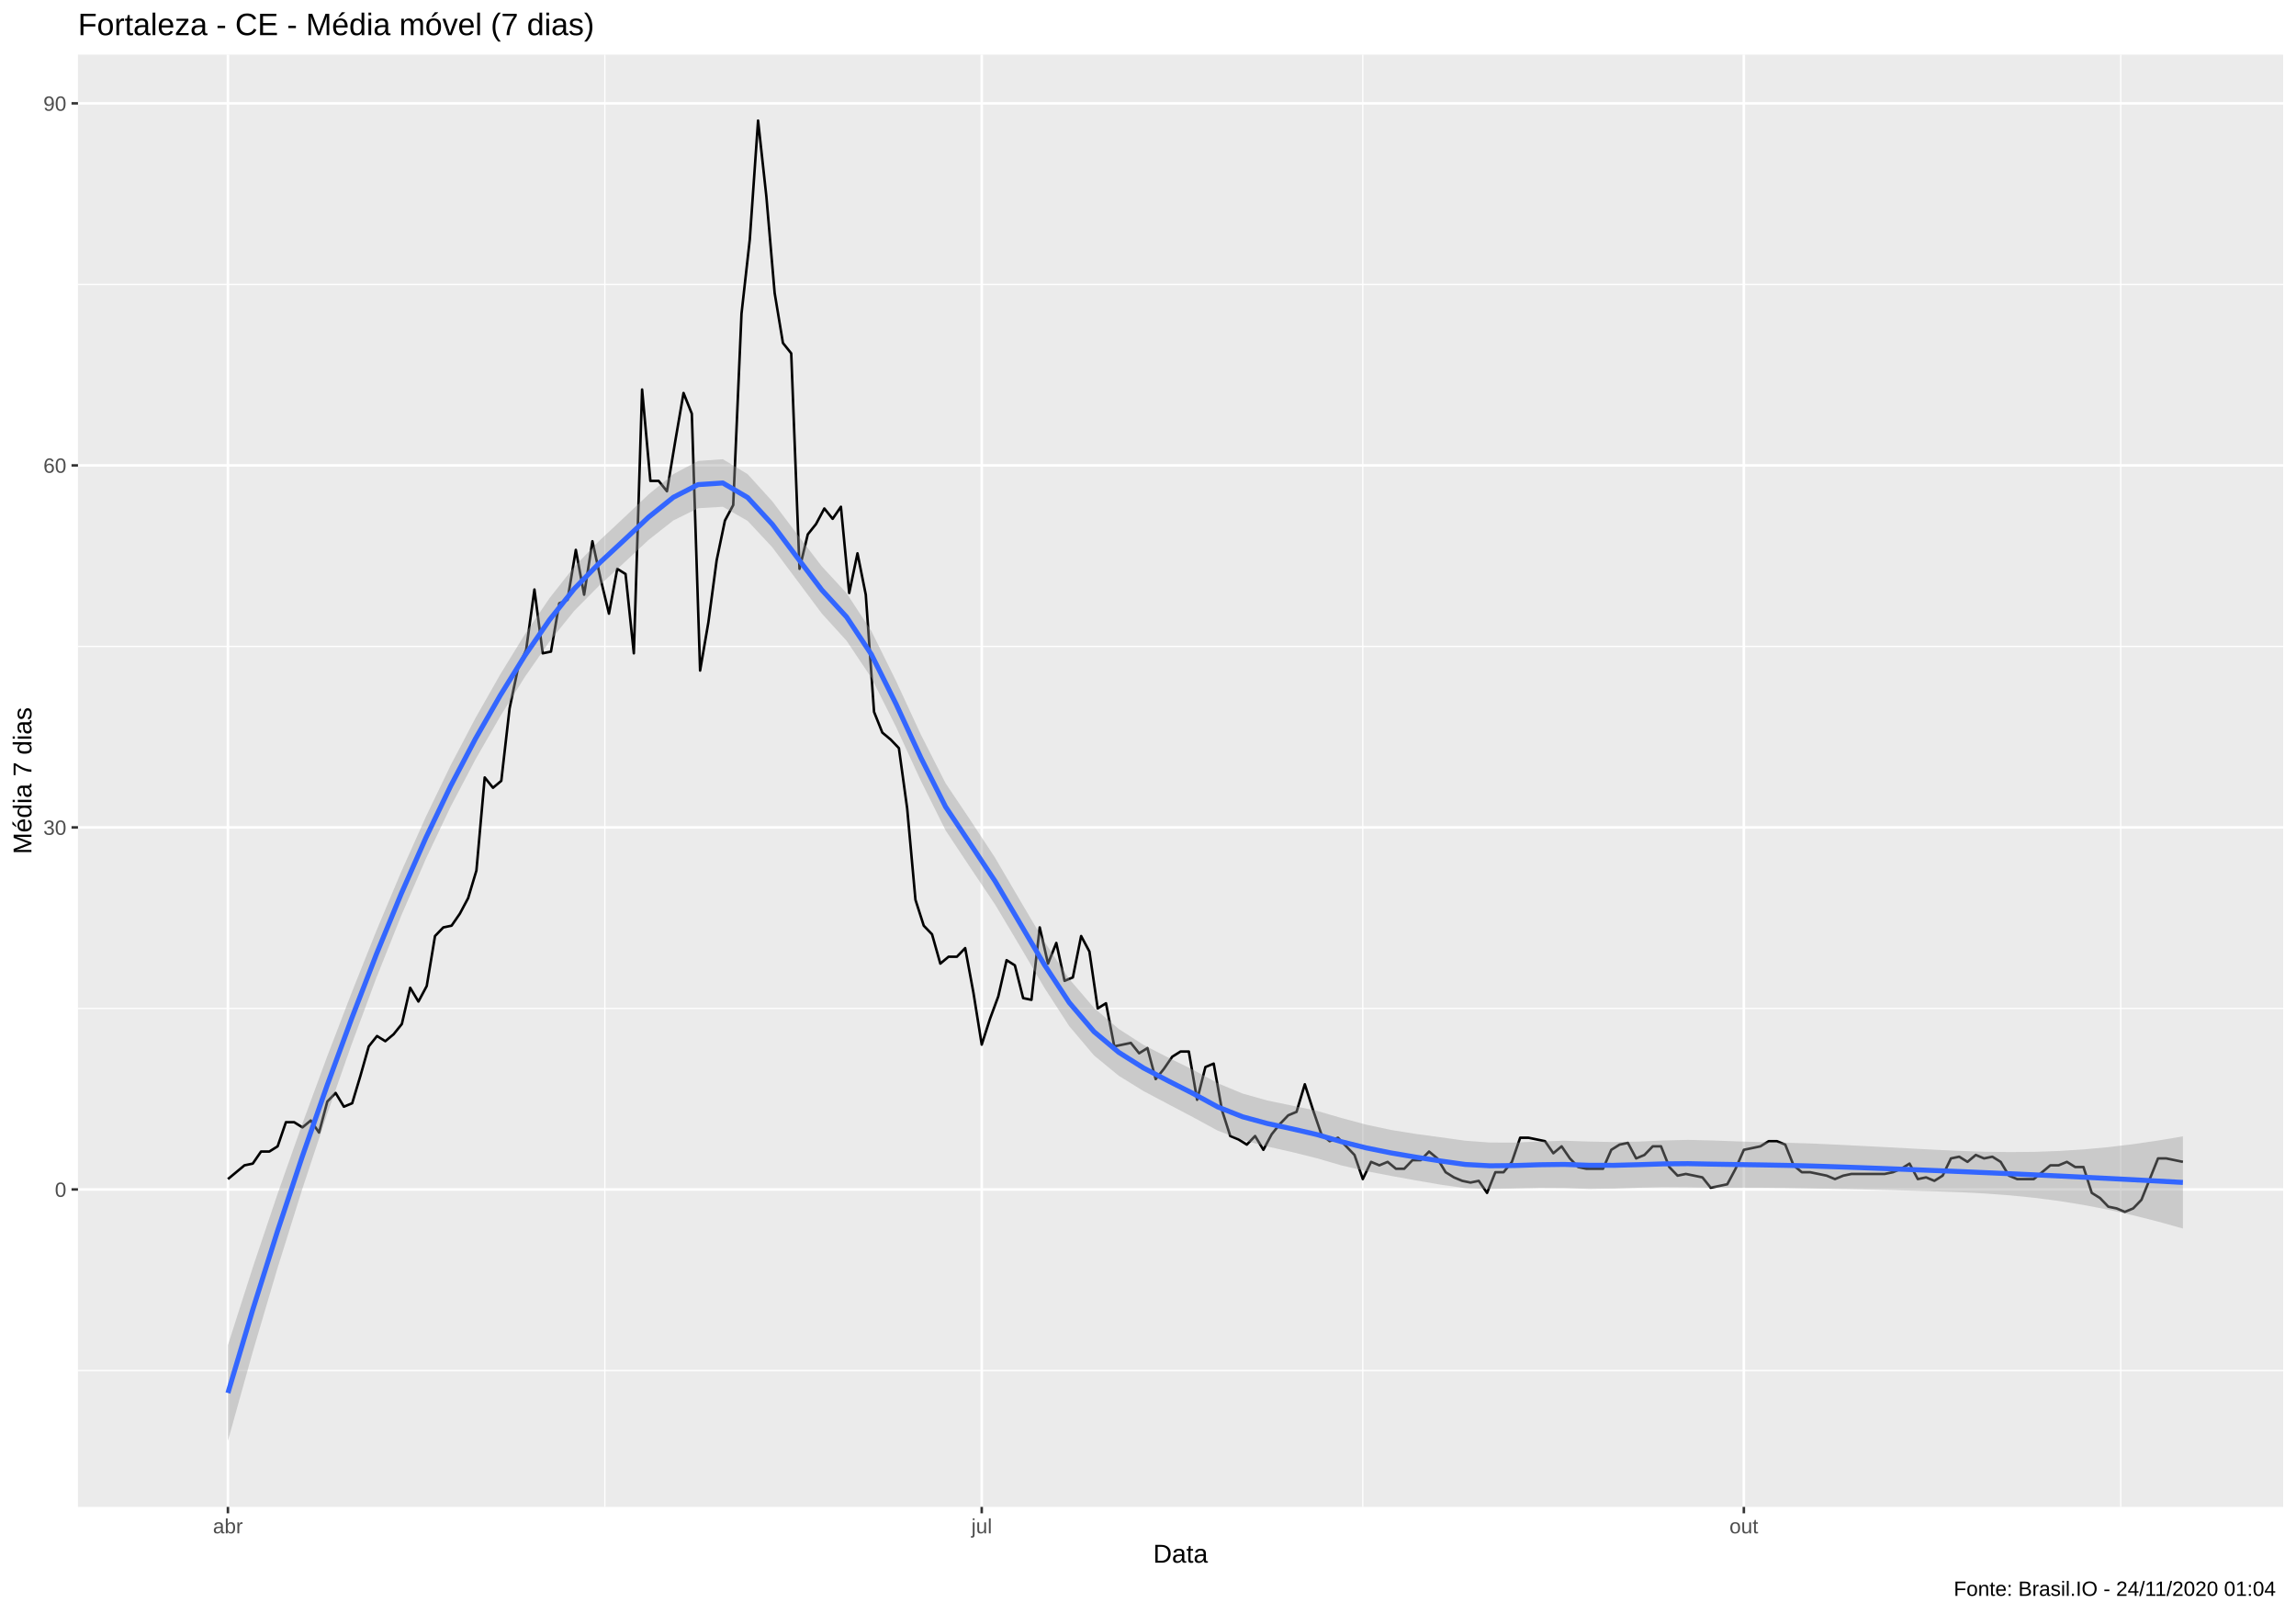
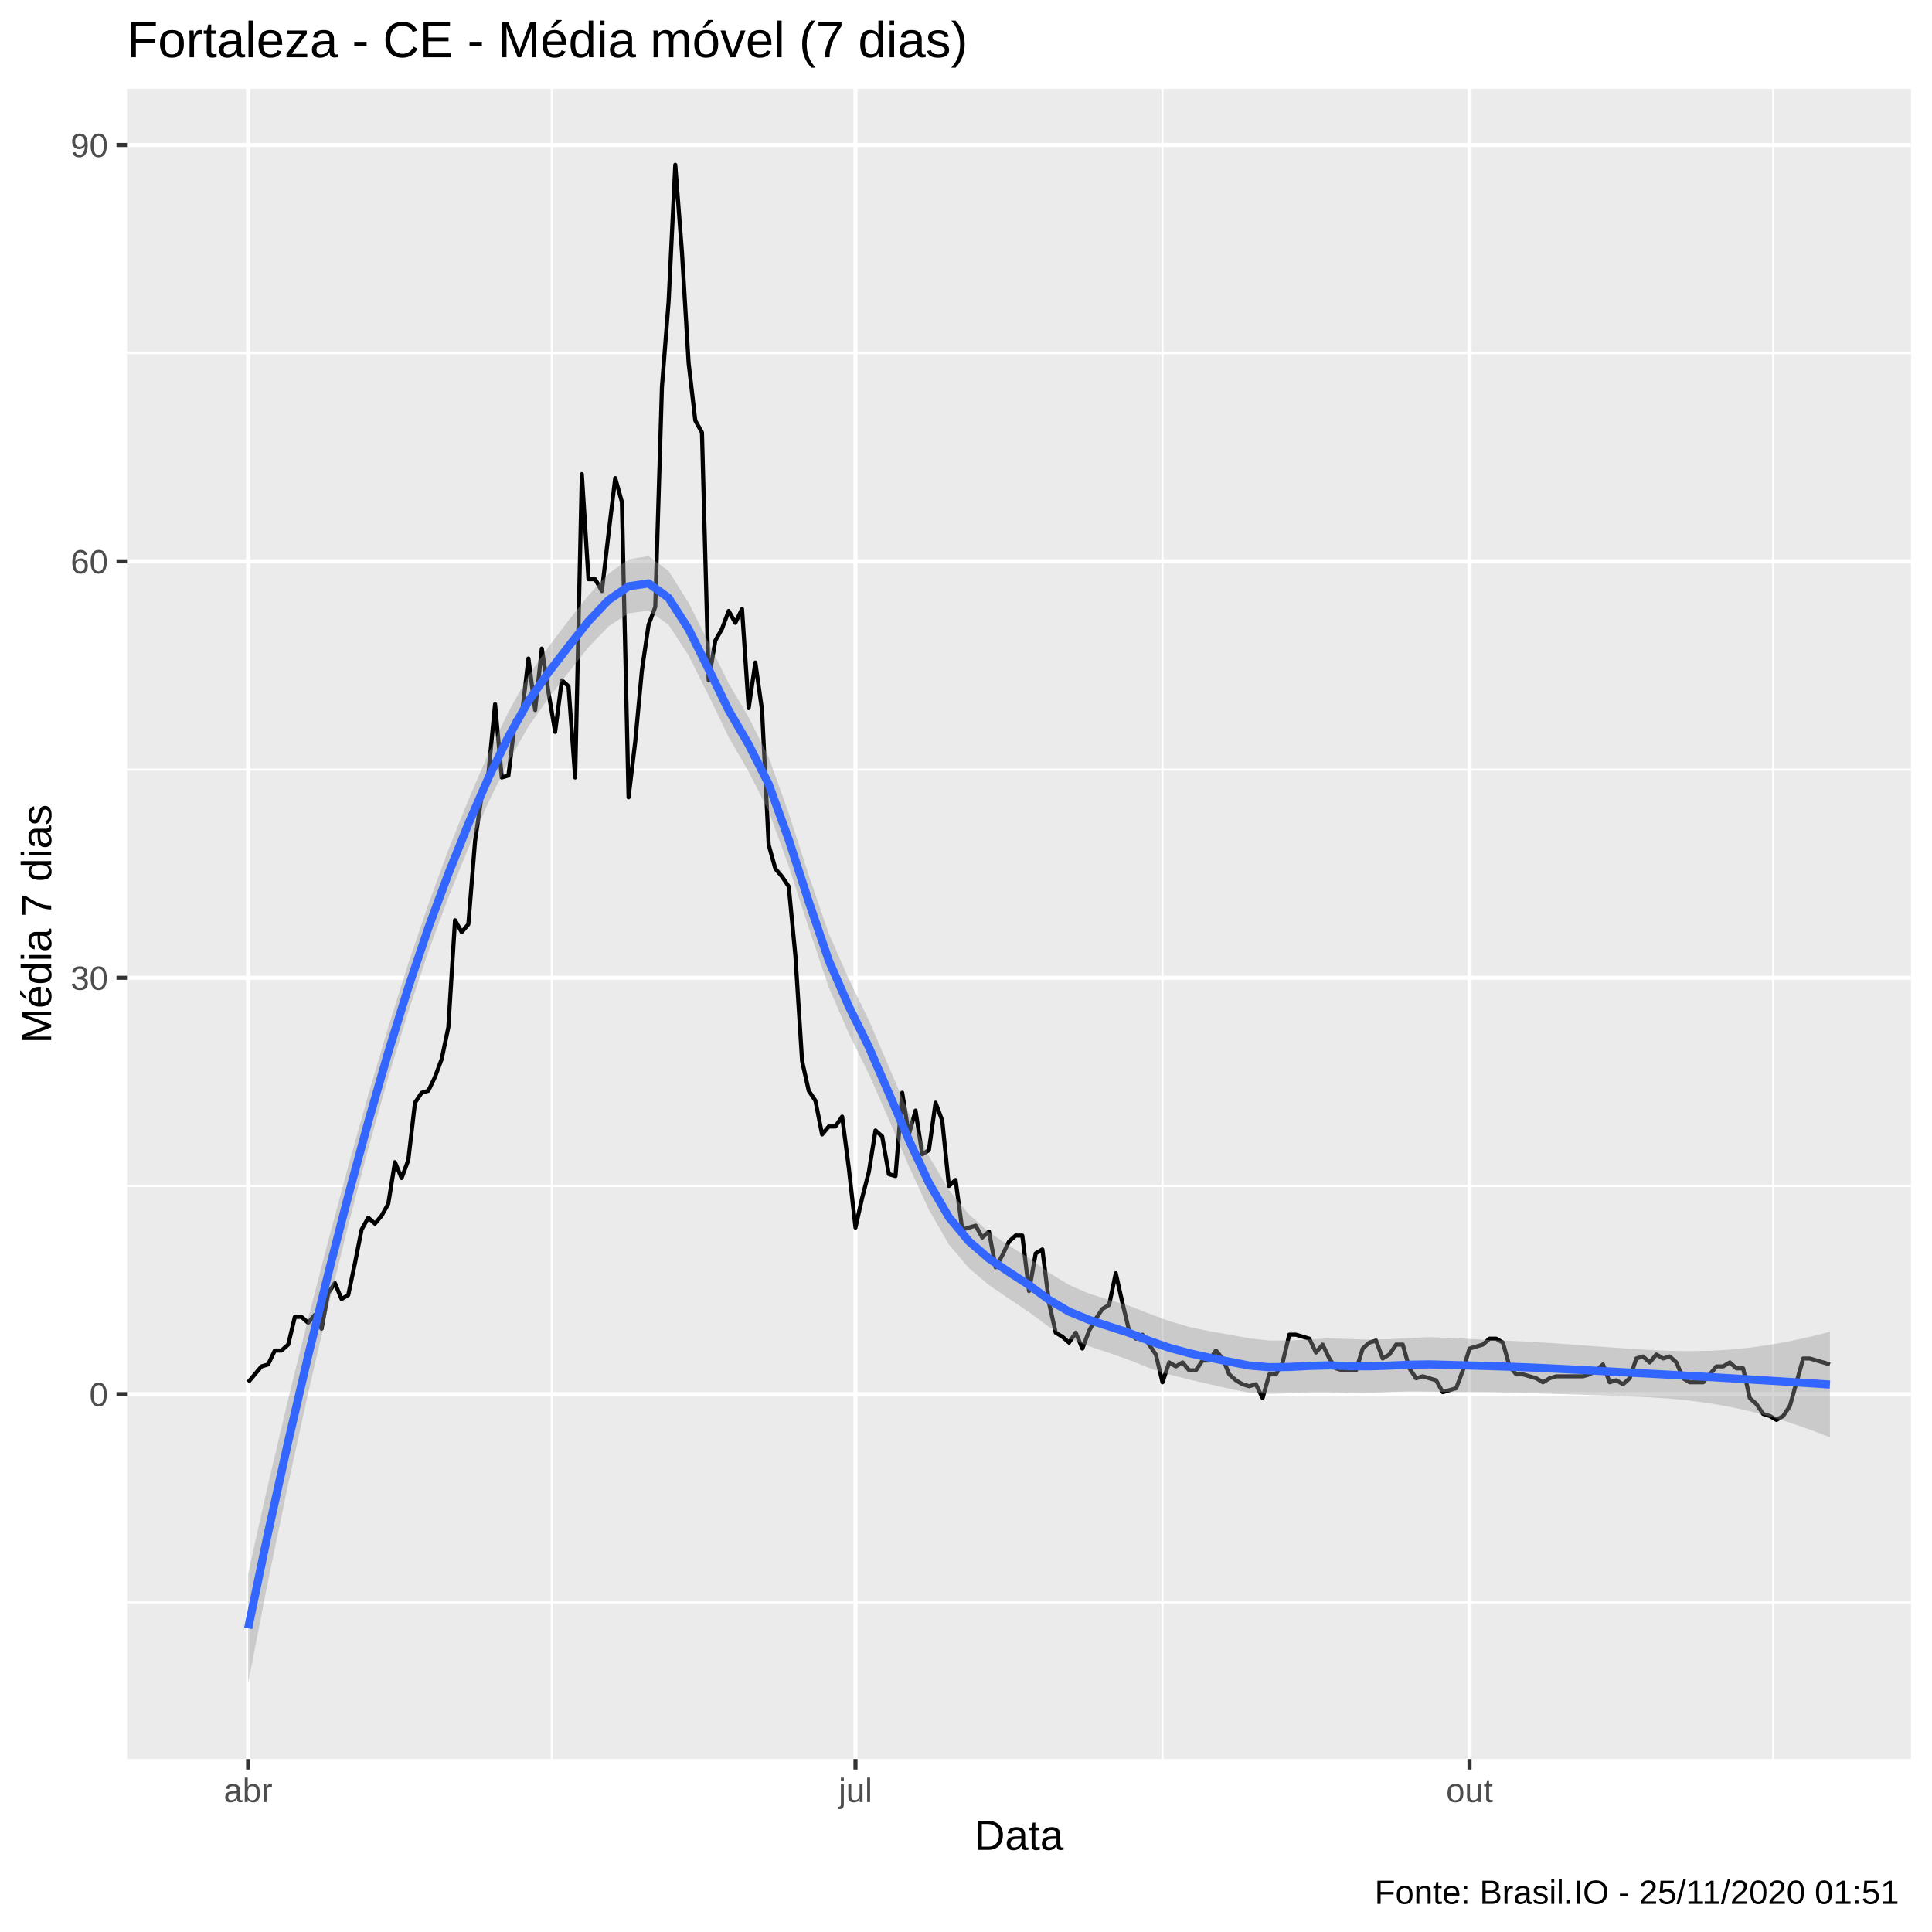
- <svg xmlns="http://www.w3.org/2000/svg" viewBox="0 0 975.37 685.12">
+ <svg xmlns="http://www.w3.org/2000/svg" viewBox="0 0 504.00 504.00">
  <defs>
    <style type="text/css">
    line, polyline, polygon, path, rect, circle {
      fill: none;
      stroke: #000000;
      stroke-linecap: round;
      stroke-linejoin: round;
      stroke-miterlimit: 10.00;
    }
  </style>
  </defs>
  <rect width="100%" height="100%" style="stroke: none; fill: #FFFFFF;" />
-   <rect x="0.00" y="0.00" width="975.37" height="685.12" style="stroke-width: 1.07; stroke: #FFFFFF; fill: #FFFFFF;" />
+   <rect x="0.00" y="0.00" width="504.00" height="504.00" style="stroke-width: 1.07; stroke: #FFFFFF; fill: #FFFFFF;" />
  <defs>
-     <clipPath id="cpMzMuMTN8OTY5LjkwfDY0MC4wMHwyMy4xOQ==">
-       <rect x="33.13" y="23.19" width="936.77" height="616.82" />
+     <clipPath id="cpMzMuMTN8NDk4LjUyfDQ1OC44OHwyMy4xOQ==">
+       <rect x="33.13" y="23.19" width="465.39" height="435.69" />
    </clipPath>
  </defs>
-   <rect x="33.13" y="23.19" width="936.77" height="616.82" style="stroke-width: 1.07; stroke: none; fill: #EBEBEB;" clip-path="url(#cpMzMuMTN8OTY5LjkwfDY0MC4wMHwyMy4xOQ==)" />
-   <polyline points="33.13,582.06 969.90,582.06 " style="stroke-width: 0.53; stroke: #FFFFFF; stroke-linecap: butt;" clip-path="url(#cpMzMuMTN8OTY5LjkwfDY0MC4wMHwyMy4xOQ==)" />
-   <polyline points="33.13,428.30 969.90,428.30 " style="stroke-width: 0.53; stroke: #FFFFFF; stroke-linecap: butt;" clip-path="url(#cpMzMuMTN8OTY5LjkwfDY0MC4wMHwyMy4xOQ==)" />
-   <polyline points="33.13,274.54 969.90,274.54 " style="stroke-width: 0.53; stroke: #FFFFFF; stroke-linecap: butt;" clip-path="url(#cpMzMuMTN8OTY5LjkwfDY0MC4wMHwyMy4xOQ==)" />
-   <polyline points="33.13,120.78 969.90,120.78 " style="stroke-width: 0.53; stroke: #FFFFFF; stroke-linecap: butt;" clip-path="url(#cpMzMuMTN8OTY5LjkwfDY0MC4wMHwyMy4xOQ==)" />
-   <polyline points="256.94,640.00 256.94,23.19 " style="stroke-width: 0.53; stroke: #FFFFFF; stroke-linecap: butt;" clip-path="url(#cpMzMuMTN8OTY5LjkwfDY0MC4wMHwyMy4xOQ==)" />
-   <polyline points="578.93,640.00 578.93,23.19 " style="stroke-width: 0.53; stroke: #FFFFFF; stroke-linecap: butt;" clip-path="url(#cpMzMuMTN8OTY5LjkwfDY0MC4wMHwyMy4xOQ==)" />
-   <polyline points="900.92,640.00 900.92,23.19 " style="stroke-width: 0.53; stroke: #FFFFFF; stroke-linecap: butt;" clip-path="url(#cpMzMuMTN8OTY5LjkwfDY0MC4wMHwyMy4xOQ==)" />
-   <polyline points="33.13,505.18 969.90,505.18 " style="stroke-width: 1.07; stroke: #FFFFFF; stroke-linecap: butt;" clip-path="url(#cpMzMuMTN8OTY5LjkwfDY0MC4wMHwyMy4xOQ==)" />
-   <polyline points="33.13,351.42 969.90,351.42 " style="stroke-width: 1.07; stroke: #FFFFFF; stroke-linecap: butt;" clip-path="url(#cpMzMuMTN8OTY5LjkwfDY0MC4wMHwyMy4xOQ==)" />
-   <polyline points="33.13,197.66 969.90,197.66 " style="stroke-width: 1.07; stroke: #FFFFFF; stroke-linecap: butt;" clip-path="url(#cpMzMuMTN8OTY5LjkwfDY0MC4wMHwyMy4xOQ==)" />
-   <polyline points="33.13,43.90 969.90,43.90 " style="stroke-width: 1.07; stroke: #FFFFFF; stroke-linecap: butt;" clip-path="url(#cpMzMuMTN8OTY5LjkwfDY0MC4wMHwyMy4xOQ==)" />
-   <polyline points="96.82,640.00 96.82,23.19 " style="stroke-width: 1.07; stroke: #FFFFFF; stroke-linecap: butt;" clip-path="url(#cpMzMuMTN8OTY5LjkwfDY0MC4wMHwyMy4xOQ==)" />
-   <polyline points="417.05,640.00 417.05,23.19 " style="stroke-width: 1.07; stroke: #FFFFFF; stroke-linecap: butt;" clip-path="url(#cpMzMuMTN8OTY5LjkwfDY0MC4wMHwyMy4xOQ==)" />
-   <polyline points="740.81,640.00 740.81,23.19 " style="stroke-width: 1.07; stroke: #FFFFFF; stroke-linecap: butt;" clip-path="url(#cpMzMuMTN8OTY5LjkwfDY0MC4wMHwyMy4xOQ==)" />
-   <polyline points="96.82,500.78 103.86,494.93 107.38,494.20 110.90,489.07 114.42,489.07 117.94,486.87 121.46,476.62 124.97,476.62 128.49,478.82 132.01,475.89 135.53,481.02 139.05,467.84 142.57,464.18 146.09,470.03 149.61,468.57 153.13,456.85 156.65,444.41 160.17,440.01 163.68,442.21 167.20,439.28 170.72,434.89 174.24,419.51 177.76,425.37 181.28,418.78 184.80,397.55 188.32,393.89 191.84,393.15 195.36,388.03 198.87,381.44 202.39,369.72 205.91,330.19 209.43,334.58 212.95,331.65 216.47,300.90 219.99,284.06 223.51,276.00 227.03,250.38 230.55,277.47 234.06,276.74 237.58,256.23 241.10,254.77 244.62,233.54 248.14,252.57 251.66,229.88 255.18,245.98 258.70,260.63 262.22,241.59 265.74,243.79 269.26,277.47 272.77,165.44 276.29,204.25 279.81,204.25 283.33,208.64 286.85,187.41 290.37,166.91 293.89,175.69 297.41,284.79 300.93,264.29 304.45,237.93 307.96,221.09 311.48,214.50 315.00,133.23 318.52,101.74 322.04,51.22 325.56,83.44 329.08,124.44 332.60,145.67 336.12,150.07 339.64,241.59 343.16,226.95 346.67,222.55 350.19,215.96 353.71,220.36 357.23,215.23 360.75,251.84 364.27,235.00 367.79,252.57 371.31,302.36 374.83,311.15 378.35,314.08 381.86,317.74 385.38,343.36 388.90,382.17 392.42,393.15 395.94,396.81 399.46,409.26 402.98,406.33 406.50,406.33 410.02,402.67 413.54,421.71 417.05,443.67 420.57,432.69 424.09,423.17 427.61,407.80 431.13,409.99 434.65,423.91 438.17,424.64 441.69,393.89 445.21,409.26 448.73,400.48 452.25,416.58 455.76,415.12 459.28,397.55 462.80,404.14 466.32,428.30 469.84,426.10 473.36,444.41 476.88,443.67 480.40,442.94 483.92,447.34 487.44,445.14 490.95,458.32 494.47,453.92 497.99,448.80 501.51,446.60 505.03,446.60 508.55,467.10 512.07,453.19 515.59,451.73 519.11,471.50 522.63,482.48 526.14,483.94 529.66,486.14 533.18,482.48 536.70,488.34 540.22,481.75 543.74,477.35 547.26,473.69 550.78,472.23 554.30,460.51 557.82,471.50 561.34,481.75 564.85,484.68 568.37,483.21 571.89,486.87 575.41,490.53 578.93,500.78 582.45,493.46 585.97,494.93 589.49,493.46 593.01,496.39 596.53,496.39 600.04,492.73 603.56,492.73 607.08,489.07 610.60,492.00 614.12,497.86 617.64,500.05 621.16,501.52 624.68,502.25 628.20,501.52 631.72,506.64 635.24,497.86 638.75,497.86 642.27,493.46 645.79,483.21 649.31,483.21 652.83,483.94 656.35,484.68 659.87,489.80 663.39,486.87 666.91,492.00 670.43,495.66 673.94,496.39 677.46,496.39 680.98,496.39 684.50,488.34 688.02,486.14 691.54,485.41 695.06,492.00 698.58,490.53 702.10,486.87 705.62,486.87 709.13,495.66 712.65,499.32 716.17,498.59 719.69,499.32 723.21,500.05 726.73,504.45 730.25,503.71 733.77,502.98 737.29,496.39 740.81,488.34 744.33,487.61 747.84,486.87 751.36,484.68 754.88,484.68 758.40,486.14 761.92,494.93 765.44,497.86 768.96,497.86 772.48,498.59 776.00,499.32 779.52,500.78 783.03,499.32 786.55,498.59 790.07,498.59 793.59,498.59 797.11,498.59 800.63,498.59 804.15,497.86 807.67,496.39 811.19,494.20 814.71,500.78 818.23,500.05 821.74,501.52 825.26,499.32 828.78,492.00 832.30,491.27 835.82,493.46 839.34,490.53 842.86,492.00 846.38,491.27 849.90,493.46 853.42,499.32 856.93,500.78 860.45,500.78 863.97,500.78 867.49,497.86 871.01,494.93 874.53,494.93 878.05,493.46 881.57,495.66 885.09,495.66 888.61,506.64 892.12,508.84 895.64,512.50 899.16,513.23 902.68,514.70 906.20,513.23 909.72,509.57 913.24,500.78 916.76,492.00 920.28,492.00 923.80,492.73 927.32,493.46 " style="stroke-width: 1.07; stroke-linecap: butt;" clip-path="url(#cpMzMuMTN8OTY5LjkwfDY0MC4wMHwyMy4xOQ==)" />
-   <polygon points="96.82,571.29 107.34,538.43 117.85,507.23 128.36,477.49 138.87,449.00 149.39,421.58 159.90,395.27 170.41,370.32 180.92,346.86 191.44,325.03 201.95,305.01 212.46,286.52 222.97,269.39 233.49,253.98 244.00,240.64 254.51,229.74 265.02,219.91 275.54,209.96 286.05,201.37 296.56,195.78 307.07,195.03 317.59,201.36 328.10,212.93 338.61,226.86 349.12,240.54 359.64,251.93 370.15,267.98 380.66,289.23 391.17,311.94 401.69,332.63 412.20,348.29 422.71,364.28 433.22,382.22 443.74,400.02 454.25,415.83 464.76,428.06 475.27,437.02 485.79,443.79 496.30,449.19 506.81,454.34 517.33,460.07 527.84,464.43 538.35,467.40 548.86,469.56 559.38,471.78 569.89,474.83 580.40,477.66 590.91,479.90 601.43,481.59 611.94,483.01 622.45,484.48 632.96,485.25 643.48,485.26 653.99,484.82 664.50,484.48 675.01,484.83 685.53,485.04 696.04,484.85 706.55,484.39 717.06,484.12 727.58,484.38 738.09,484.76 748.60,485.09 759.11,485.35 769.63,485.66 780.14,486.14 790.65,486.67 801.16,487.21 811.68,487.77 822.19,488.32 832.70,488.81 843.21,489.16 853.73,489.31 864.24,489.21 874.75,488.83 885.26,488.16 895.78,487.19 906.29,485.93 916.80,484.40 927.32,482.63 927.32,521.77 916.80,518.84 906.29,516.18 895.78,513.82 885.26,511.79 874.75,510.09 864.24,508.73 853.73,507.67 843.21,506.90 832.70,506.35 822.19,505.98 811.68,505.69 801.16,505.43 790.65,505.19 780.14,504.98 769.63,504.77 759.11,504.56 748.60,504.44 738.09,504.44 727.58,504.47 717.06,504.32 706.55,504.25 696.04,504.45 685.53,504.83 675.01,504.99 664.50,504.60 653.99,504.54 643.48,504.78 632.96,505.01 622.45,504.64 611.94,503.14 601.43,501.32 590.91,499.42 580.40,497.41 569.89,494.98 559.38,491.92 548.86,489.30 538.35,486.92 527.84,484.17 517.33,480.21 506.81,474.49 496.30,468.96 485.79,463.40 475.27,456.90 464.76,448.27 454.25,435.86 443.74,419.65 433.22,401.76 422.71,384.15 412.20,368.50 401.69,352.67 391.17,331.58 380.66,308.77 370.15,287.84 359.64,272.14 349.12,260.59 338.61,246.51 328.10,232.47 317.59,221.21 307.07,215.23 296.56,215.86 286.05,221.04 275.54,229.30 265.02,239.10 254.51,248.76 244.00,259.37 233.49,272.40 222.97,287.50 212.46,304.35 201.95,322.61 191.44,342.61 180.92,364.75 170.41,389.00 159.90,415.28 149.39,443.52 138.87,473.50 128.36,505.18 117.85,538.72 107.34,574.27 96.82,611.97 " style="stroke-width: 0.00; stroke: none; fill: #999999; fill-opacity: 0.40;" clip-path="url(#cpMzMuMTN8OTY5LjkwfDY0MC4wMHwyMy4xOQ==)" />
-   <polyline points="96.82,571.29 107.34,538.43 117.85,507.23 128.36,477.49 138.87,449.00 149.39,421.58 159.90,395.27 170.41,370.32 180.92,346.86 191.44,325.03 201.95,305.01 212.46,286.52 222.97,269.39 233.49,253.98 244.00,240.64 254.51,229.74 265.02,219.91 275.54,209.96 286.05,201.37 296.56,195.78 307.07,195.03 317.59,201.36 328.10,212.93 338.61,226.86 349.12,240.54 359.64,251.93 370.15,267.98 380.66,289.23 391.17,311.94 401.69,332.63 412.20,348.29 422.71,364.28 433.22,382.22 443.74,400.02 454.25,415.83 464.76,428.06 475.27,437.02 485.79,443.79 496.30,449.19 506.81,454.34 517.33,460.07 527.84,464.43 538.35,467.40 548.86,469.56 559.38,471.78 569.89,474.83 580.40,477.66 590.91,479.90 601.43,481.59 611.94,483.01 622.45,484.48 632.96,485.25 643.48,485.26 653.99,484.82 664.50,484.48 675.01,484.83 685.53,485.04 696.04,484.85 706.55,484.39 717.06,484.12 727.58,484.38 738.09,484.76 748.60,485.09 759.11,485.35 769.63,485.66 780.14,486.14 790.65,486.67 801.16,487.21 811.68,487.77 822.19,488.32 832.70,488.81 843.21,489.16 853.73,489.31 864.24,489.21 874.75,488.83 885.26,488.16 895.78,487.19 906.29,485.93 916.80,484.40 927.32,482.63 " style="stroke-width: 2.13; stroke: none;" clip-path="url(#cpMzMuMTN8OTY5LjkwfDY0MC4wMHwyMy4xOQ==)" />
-   <polyline points="927.32,521.77 916.80,518.84 906.29,516.18 895.78,513.82 885.26,511.79 874.75,510.09 864.24,508.73 853.73,507.67 843.21,506.90 832.70,506.35 822.19,505.98 811.68,505.69 801.16,505.43 790.65,505.19 780.14,504.98 769.63,504.77 759.11,504.56 748.60,504.44 738.09,504.44 727.58,504.47 717.06,504.32 706.55,504.25 696.04,504.45 685.53,504.83 675.01,504.99 664.50,504.60 653.99,504.54 643.48,504.78 632.96,505.01 622.45,504.64 611.94,503.14 601.43,501.32 590.91,499.42 580.40,497.41 569.89,494.98 559.38,491.92 548.86,489.30 538.35,486.92 527.84,484.17 517.33,480.21 506.81,474.49 496.30,468.96 485.79,463.40 475.27,456.90 464.76,448.27 454.25,435.86 443.74,419.65 433.22,401.76 422.71,384.15 412.20,368.50 401.69,352.67 391.17,331.58 380.66,308.77 370.15,287.84 359.64,272.14 349.12,260.59 338.61,246.51 328.10,232.47 317.59,221.21 307.07,215.23 296.56,215.86 286.05,221.04 275.54,229.30 265.02,239.10 254.51,248.76 244.00,259.37 233.49,272.40 222.97,287.50 212.46,304.35 201.95,322.61 191.44,342.61 180.92,364.75 170.41,389.00 159.90,415.28 149.39,443.52 138.87,473.50 128.36,505.18 117.85,538.72 107.34,574.27 96.82,611.97 " style="stroke-width: 2.13; stroke: none;" clip-path="url(#cpMzMuMTN8OTY5LjkwfDY0MC4wMHwyMy4xOQ==)" />
-   <polyline points="96.82,591.63 107.34,556.35 117.85,522.98 128.36,491.33 138.87,461.25 149.39,432.55 159.90,405.27 170.41,379.66 180.92,355.80 191.44,333.82 201.95,313.81 212.46,295.44 222.97,278.45 233.49,263.19 244.00,250.01 254.51,239.25 265.02,229.50 275.54,219.63 286.05,211.21 296.56,205.82 307.07,205.13 317.59,211.29 328.10,222.70 338.61,236.69 349.12,250.57 359.64,262.04 370.15,277.91 380.66,299.00 391.17,321.76 401.69,342.65 412.20,358.40 422.71,374.22 433.22,391.99 443.74,409.83 454.25,425.84 464.76,438.17 475.27,446.96 485.79,453.59 496.30,459.08 506.81,464.42 517.33,470.14 527.84,474.30 538.35,477.16 548.86,479.43 559.38,481.85 569.89,484.90 580.40,487.53 590.91,489.66 601.43,491.45 611.94,493.08 622.45,494.56 632.96,495.13 643.48,495.02 653.99,494.68 664.50,494.54 675.01,494.91 685.53,494.93 696.04,494.65 706.55,494.32 717.06,494.22 727.58,494.43 738.09,494.60 748.60,494.76 759.11,494.95 769.63,495.22 780.14,495.56 790.65,495.93 801.16,496.32 811.68,496.73 822.19,497.15 832.70,497.58 843.21,498.03 853.73,498.49 864.24,498.97 874.75,499.46 885.26,499.98 895.78,500.51 906.29,501.05 916.80,501.62 927.32,502.20 " style="stroke-width: 2.13; stroke: #3366FF; stroke-linecap: butt;" clip-path="url(#cpMzMuMTN8OTY5LjkwfDY0MC4wMHwyMy4xOQ==)" />
+   <rect x="33.13" y="23.19" width="465.39" height="435.69" style="stroke-width: 1.07; stroke: none; fill: #EBEBEB;" clip-path="url(#cpMzMuMTN8NDk4LjUyfDQ1OC44OHwyMy4xOQ==)" />
+   <polyline points="33.13,418.01 498.52,418.01 " style="stroke-width: 0.53; stroke: #FFFFFF; stroke-linecap: butt;" clip-path="url(#cpMzMuMTN8NDk4LjUyfDQ1OC44OHwyMy4xOQ==)" />
+   <polyline points="33.13,309.39 498.52,309.39 " style="stroke-width: 0.53; stroke: #FFFFFF; stroke-linecap: butt;" clip-path="url(#cpMzMuMTN8NDk4LjUyfDQ1OC44OHwyMy4xOQ==)" />
+   <polyline points="33.13,200.76 498.52,200.76 " style="stroke-width: 0.53; stroke: #FFFFFF; stroke-linecap: butt;" clip-path="url(#cpMzMuMTN8NDk4LjUyfDQ1OC44OHwyMy4xOQ==)" />
+   <polyline points="33.13,92.13 498.52,92.13 " style="stroke-width: 0.53; stroke: #FFFFFF; stroke-linecap: butt;" clip-path="url(#cpMzMuMTN8NDk4LjUyfDQ1OC44OHwyMy4xOQ==)" />
+   <polyline points="143.95,458.88 143.95,23.19 " style="stroke-width: 0.53; stroke: #FFFFFF; stroke-linecap: butt;" clip-path="url(#cpMzMuMTN8NDk4LjUyfDQ1OC44OHwyMy4xOQ==)" />
+   <polyline points="303.26,458.88 303.26,23.19 " style="stroke-width: 0.53; stroke: #FFFFFF; stroke-linecap: butt;" clip-path="url(#cpMzMuMTN8NDk4LjUyfDQ1OC44OHwyMy4xOQ==)" />
+   <polyline points="462.57,458.88 462.57,23.19 " style="stroke-width: 0.53; stroke: #FFFFFF; stroke-linecap: butt;" clip-path="url(#cpMzMuMTN8NDk4LjUyfDQ1OC44OHwyMy4xOQ==)" />
+   <polyline points="33.13,363.70 498.52,363.70 " style="stroke-width: 1.07; stroke: #FFFFFF; stroke-linecap: butt;" clip-path="url(#cpMzMuMTN8NDk4LjUyfDQ1OC44OHwyMy4xOQ==)" />
+   <polyline points="33.13,255.07 498.52,255.07 " style="stroke-width: 1.07; stroke: #FFFFFF; stroke-linecap: butt;" clip-path="url(#cpMzMuMTN8NDk4LjUyfDQ1OC44OHwyMy4xOQ==)" />
+   <polyline points="33.13,146.44 498.52,146.44 " style="stroke-width: 1.07; stroke: #FFFFFF; stroke-linecap: butt;" clip-path="url(#cpMzMuMTN8NDk4LjUyfDQ1OC44OHwyMy4xOQ==)" />
+   <polyline points="33.13,37.82 498.52,37.82 " style="stroke-width: 1.07; stroke: #FFFFFF; stroke-linecap: butt;" clip-path="url(#cpMzMuMTN8NDk4LjUyfDQ1OC44OHwyMy4xOQ==)" />
+   <polyline points="64.73,458.88 64.73,23.19 " style="stroke-width: 1.07; stroke: #FFFFFF; stroke-linecap: butt;" clip-path="url(#cpMzMuMTN8NDk4LjUyfDQ1OC44OHwyMy4xOQ==)" />
+   <polyline points="223.17,458.88 223.17,23.19 " style="stroke-width: 1.07; stroke: #FFFFFF; stroke-linecap: butt;" clip-path="url(#cpMzMuMTN8NDk4LjUyfDQ1OC44OHwyMy4xOQ==)" />
+   <polyline points="383.35,458.88 383.35,23.19 " style="stroke-width: 1.07; stroke: #FFFFFF; stroke-linecap: butt;" clip-path="url(#cpMzMuMTN8NDk4LjUyfDQ1OC44OHwyMy4xOQ==)" />
+   <polyline points="64.73,360.60 68.21,356.46 69.95,355.94 71.69,352.32 73.43,352.32 75.18,350.77 76.92,343.53 78.66,343.53 80.40,345.08 82.14,343.01 83.88,346.63 85.62,337.32 87.36,334.73 89.10,338.87 90.84,337.84 92.59,329.56 94.33,320.77 96.07,317.66 97.81,319.21 99.55,317.14 101.29,314.04 103.03,303.18 104.77,307.32 106.51,302.66 108.26,287.66 110.00,285.07 111.74,284.56 113.48,280.94 115.22,276.28 116.96,268.00 118.70,240.07 120.44,243.17 122.18,241.11 123.93,219.38 125.67,207.48 127.41,201.79 129.15,183.69 130.89,202.83 132.63,202.31 134.37,187.83 136.11,186.79 137.85,171.79 139.60,185.24 141.34,169.20 143.08,180.58 144.82,190.93 146.56,177.48 148.30,179.03 150.04,202.83 151.78,123.68 153.52,151.10 155.27,151.10 157.01,154.20 158.75,139.20 160.49,124.72 162.23,130.93 163.97,208.00 165.71,193.52 167.45,174.89 169.19,163.00 170.93,158.34 172.68,100.92 174.42,78.68 176.16,42.99 177.90,65.75 179.64,94.72 181.38,109.72 183.12,112.82 184.86,177.48 186.60,167.14 188.35,164.03 190.09,159.38 191.83,162.48 193.57,158.86 195.31,184.72 197.05,172.83 198.79,185.24 200.53,220.41 202.27,226.62 204.02,228.69 205.76,231.28 207.50,249.38 209.24,276.80 210.98,284.56 212.72,287.14 214.46,295.94 216.20,293.87 217.94,293.87 219.69,291.28 221.43,304.73 223.17,320.25 224.91,312.49 226.65,305.76 228.39,294.90 230.13,296.45 231.87,306.28 233.61,306.80 235.36,285.07 237.10,295.94 238.84,289.73 240.58,301.11 242.32,300.07 244.06,287.66 245.80,292.32 247.54,309.39 249.28,307.83 251.02,320.77 252.77,320.25 254.51,319.73 256.25,322.83 257.99,321.28 259.73,330.59 261.47,327.49 263.21,323.87 264.95,322.32 266.69,322.32 268.44,336.80 270.18,326.97 271.92,325.94 273.66,339.90 275.40,347.66 277.14,348.70 278.88,350.25 280.62,347.66 282.36,351.80 284.11,347.15 285.85,344.04 287.59,341.46 289.33,340.42 291.07,332.15 292.81,339.90 294.55,347.15 296.29,349.22 298.03,348.18 299.78,350.77 301.52,353.35 303.26,360.60 305.00,355.42 306.74,356.46 308.48,355.42 310.22,357.49 311.96,357.49 313.70,354.91 315.45,354.91 317.19,352.32 318.93,354.39 320.67,358.53 322.41,360.08 324.15,361.11 325.89,361.63 327.63,361.11 329.37,364.73 331.12,358.53 332.86,358.53 334.60,355.42 336.34,348.18 338.08,348.18 339.82,348.70 341.56,349.22 343.30,352.84 345.04,350.77 346.78,354.39 348.53,356.97 350.27,357.49 352.01,357.49 353.75,357.49 355.49,351.80 357.23,350.25 358.97,349.73 360.71,354.39 362.45,353.35 364.20,350.77 365.94,350.77 367.68,356.97 369.42,359.56 371.16,359.04 372.90,359.56 374.64,360.08 376.38,363.18 378.12,362.66 379.87,362.15 381.61,357.49 383.35,351.80 385.09,351.28 386.83,350.77 388.57,349.22 390.31,349.22 392.05,350.25 393.79,356.46 395.54,358.53 397.28,358.53 399.02,359.04 400.76,359.56 402.50,360.60 404.24,359.56 405.98,359.04 407.72,359.04 409.46,359.04 411.21,359.04 412.95,359.04 414.69,358.53 416.43,357.49 418.17,355.94 419.91,360.60 421.65,360.08 423.39,361.11 425.13,359.56 426.87,354.39 428.62,353.87 430.36,355.42 432.10,353.35 433.84,354.39 435.58,353.87 437.32,355.42 439.06,359.56 440.80,360.60 442.54,360.60 444.29,360.60 446.03,358.53 447.77,356.46 449.51,356.46 451.25,355.42 452.99,356.97 454.73,356.97 456.47,364.73 458.21,366.29 459.96,368.87 461.70,369.39 463.44,370.42 465.18,369.39 466.92,366.80 468.66,360.60 470.40,354.39 472.14,354.39 473.88,354.91 475.63,355.42 477.37,355.94 " style="stroke-width: 1.07; stroke-linecap: butt;" clip-path="url(#cpMzMuMTN8NDk4LjUyfDQ1OC44OHwyMy4xOQ==)" />
+   <polygon points="64.73,410.47 69.95,387.15 75.18,365.02 80.40,343.92 85.62,323.72 90.84,304.27 96.07,285.62 101.29,267.95 106.51,251.34 111.74,235.90 116.96,221.74 122.18,208.67 127.41,196.57 132.63,185.70 137.85,176.33 143.08,168.72 148.30,161.90 153.52,155.28 158.75,149.65 163.97,145.92 169.19,145.07 174.42,148.96 179.64,157.23 184.86,167.68 190.09,178.27 195.31,187.13 200.53,197.55 205.76,212.17 210.98,228.33 216.20,243.53 221.43,255.42 226.65,266.11 231.87,278.27 237.10,290.49 242.32,301.56 247.54,310.43 252.77,316.81 257.99,321.42 263.21,324.93 268.44,328.16 273.66,331.99 278.88,335.20 284.11,337.46 289.33,339.10 294.55,340.65 299.78,342.68 305.00,344.63 310.22,346.15 315.45,347.26 320.67,348.16 325.89,349.14 331.12,349.70 336.34,349.73 341.56,349.41 346.78,349.12 352.01,349.30 357.23,349.46 362.45,349.35 367.68,349.05 372.90,348.83 378.12,349.00 383.35,349.29 388.57,349.56 393.79,349.78 399.02,350.01 404.24,350.34 409.46,350.71 414.69,351.09 419.91,351.48 425.13,351.85 430.36,352.18 435.58,352.40 440.80,352.48 446.03,352.38 451.25,352.08 456.47,351.57 461.70,350.83 466.92,349.88 472.14,348.74 477.37,347.43 477.37,374.95 472.14,372.94 466.92,371.13 461.70,369.53 456.47,368.15 451.25,367.00 446.03,366.08 440.80,365.38 435.58,364.87 430.36,364.52 425.13,364.28 419.91,364.09 414.69,363.91 409.46,363.75 404.24,363.60 399.02,363.46 393.79,363.29 388.57,363.18 383.35,363.15 378.12,363.14 372.90,363.03 367.68,362.99 362.45,363.14 357.23,363.40 352.01,363.49 346.78,363.24 341.56,363.25 336.34,363.46 331.12,363.63 325.89,363.33 320.67,362.28 315.45,361.09 310.22,359.88 305.00,358.56 299.78,356.87 294.55,354.77 289.33,352.94 284.11,351.19 278.88,349.13 273.66,346.19 268.44,342.29 263.21,338.79 257.99,335.23 252.77,330.84 247.54,324.65 242.32,315.59 237.10,304.25 231.87,292.03 226.65,280.15 221.43,269.64 216.20,257.56 210.98,242.10 205.76,225.94 200.53,211.58 195.31,201.35 190.09,192.30 184.86,181.45 179.64,171.00 174.42,162.99 169.19,159.29 163.97,159.98 158.75,163.41 153.52,168.84 148.30,175.39 143.08,182.10 137.85,189.52 132.63,198.67 127.41,209.31 122.18,221.21 116.96,234.13 111.74,248.25 106.51,263.91 101.29,281.06 96.07,299.67 90.84,319.67 85.62,340.91 80.40,363.36 75.18,387.14 69.95,412.34 64.73,439.07 " style="stroke-width: 0.00; stroke: none; fill: #999999; fill-opacity: 0.40;" clip-path="url(#cpMzMuMTN8NDk4LjUyfDQ1OC44OHwyMy4xOQ==)" />
+   <polyline points="64.73,410.47 69.95,387.15 75.18,365.02 80.40,343.92 85.62,323.72 90.84,304.27 96.07,285.62 101.29,267.95 106.51,251.34 111.74,235.90 116.96,221.74 122.18,208.67 127.41,196.57 132.63,185.70 137.85,176.33 143.08,168.72 148.30,161.90 153.52,155.28 158.75,149.65 163.97,145.92 169.19,145.07 174.42,148.96 179.64,157.23 184.86,167.68 190.09,178.27 195.31,187.13 200.53,197.55 205.76,212.17 210.98,228.33 216.20,243.53 221.43,255.42 226.65,266.11 231.87,278.27 237.10,290.49 242.32,301.56 247.54,310.43 252.77,316.81 257.99,321.42 263.21,324.93 268.44,328.16 273.66,331.99 278.88,335.20 284.11,337.46 289.33,339.10 294.55,340.65 299.78,342.68 305.00,344.63 310.22,346.15 315.45,347.26 320.67,348.16 325.89,349.14 331.12,349.70 336.34,349.73 341.56,349.41 346.78,349.12 352.01,349.30 357.23,349.46 362.45,349.35 367.68,349.05 372.90,348.83 378.12,349.00 383.35,349.29 388.57,349.56 393.79,349.78 399.02,350.01 404.24,350.34 409.46,350.71 414.69,351.09 419.91,351.48 425.13,351.85 430.36,352.18 435.58,352.40 440.80,352.48 446.03,352.38 451.25,352.08 456.47,351.57 461.70,350.83 466.92,349.88 472.14,348.74 477.37,347.43 " style="stroke-width: 2.13; stroke: none;" clip-path="url(#cpMzMuMTN8NDk4LjUyfDQ1OC44OHwyMy4xOQ==)" />
+   <polyline points="477.37,374.95 472.14,372.94 466.92,371.13 461.70,369.53 456.47,368.15 451.25,367.00 446.03,366.08 440.80,365.38 435.58,364.87 430.36,364.52 425.13,364.28 419.91,364.09 414.69,363.91 409.46,363.75 404.24,363.60 399.02,363.46 393.79,363.29 388.57,363.18 383.35,363.15 378.12,363.14 372.90,363.03 367.68,362.99 362.45,363.14 357.23,363.40 352.01,363.49 346.78,363.24 341.56,363.25 336.34,363.46 331.12,363.63 325.89,363.33 320.67,362.28 315.45,361.09 310.22,359.88 305.00,358.56 299.78,356.87 294.55,354.77 289.33,352.94 284.11,351.19 278.88,349.13 273.66,346.19 268.44,342.29 263.21,338.79 257.99,335.23 252.77,330.84 247.54,324.65 242.32,315.59 237.10,304.25 231.87,292.03 226.65,280.15 221.43,269.64 216.20,257.56 210.98,242.10 205.76,225.94 200.53,211.58 195.31,201.35 190.09,192.30 184.86,181.45 179.64,171.00 174.42,162.99 169.19,159.29 163.97,159.98 158.75,163.41 153.52,168.84 148.30,175.39 143.08,182.10 137.85,189.52 132.63,198.67 127.41,209.31 122.18,221.21 116.96,234.13 111.74,248.25 106.51,263.91 101.29,281.06 96.07,299.67 90.84,319.67 85.62,340.91 80.40,363.36 75.18,387.14 69.95,412.34 64.73,439.07 " style="stroke-width: 2.13; stroke: none;" clip-path="url(#cpMzMuMTN8NDk4LjUyfDQ1OC44OHwyMy4xOQ==)" />
+   <polyline points="64.73,424.77 69.95,399.75 75.18,376.08 80.40,353.64 85.62,332.31 90.84,311.97 96.07,292.64 101.29,274.50 106.51,257.62 111.74,242.07 116.96,227.94 122.18,214.94 127.41,202.94 132.63,192.19 137.85,182.92 143.08,175.41 148.30,168.64 153.52,162.06 158.75,156.53 163.97,152.95 169.19,152.18 174.42,155.97 179.64,164.11 184.86,174.56 190.09,185.29 195.31,194.24 200.53,204.56 205.76,219.05 210.98,235.22 216.20,250.55 221.43,262.53 226.65,273.13 231.87,285.15 237.10,297.37 242.32,308.57 247.54,317.54 252.77,323.82 257.99,328.33 263.21,331.86 268.44,335.23 273.66,339.09 278.88,342.17 284.11,344.32 289.33,346.02 294.55,347.71 299.78,349.78 305.00,351.59 310.22,353.01 315.45,354.17 320.67,355.22 325.89,356.23 331.12,356.67 336.34,356.60 341.56,356.33 346.78,356.18 352.01,356.39 357.23,356.43 362.45,356.25 367.68,356.02 372.90,355.93 378.12,356.07 383.35,356.22 388.57,356.37 393.79,356.54 399.02,356.73 404.24,356.97 409.46,357.23 414.69,357.50 419.91,357.78 425.13,358.07 430.36,358.35 435.58,358.63 440.80,358.93 446.03,359.23 451.25,359.54 456.47,359.86 461.70,360.18 466.92,360.51 472.14,360.84 477.37,361.19 " style="stroke-width: 2.13; stroke: #3366FF; stroke-linecap: butt;" clip-path="url(#cpMzMuMTN8NDk4LjUyfDQ1OC44OHwyMy4xOQ==)" />
  <defs>
-     <clipPath id="cpMC4wMHw5NzUuMzd8Njg1LjEyfDAuMDA=">
-       <rect x="0.00" y="0.00" width="975.37" height="685.12" />
+     <clipPath id="cpMC4wMHw1MDQuMDB8NTA0LjAwfDAuMDA=">
+       <rect x="0.00" y="0.00" width="504.00" height="504.00" />
    </clipPath>
  </defs>
-   <g clip-path="url(#cpMC4wMHw5NzUuMzd8Njg1LjEyfDAuMDA=)">
-     <text x="23.30" y="508.33" style="font-size: 8.80px; fill: #4D4D4D; font-family: Arial;" textLength="4.89px" lengthAdjust="spacingAndGlyphs">0</text>
+   <g clip-path="url(#cpMC4wMHw1MDQuMDB8NTA0LjAwfDAuMDA=)">
+     <text x="23.30" y="366.85" style="font-size: 8.80px; fill: #4D4D4D; font-family: Arial;" textLength="4.89px" lengthAdjust="spacingAndGlyphs">0</text>
  </g>
-   <g clip-path="url(#cpMC4wMHw5NzUuMzd8Njg1LjEyfDAuMDA=)">
-     <text x="18.41" y="354.57" style="font-size: 8.80px; fill: #4D4D4D; font-family: Arial;" textLength="9.79px" lengthAdjust="spacingAndGlyphs">30</text>
+   <g clip-path="url(#cpMC4wMHw1MDQuMDB8NTA0LjAwfDAuMDA=)">
+     <text x="18.41" y="258.22" style="font-size: 8.80px; fill: #4D4D4D; font-family: Arial;" textLength="9.79px" lengthAdjust="spacingAndGlyphs">30</text>
  </g>
-   <g clip-path="url(#cpMC4wMHw5NzUuMzd8Njg1LjEyfDAuMDA=)">
-     <text x="18.41" y="200.81" style="font-size: 8.80px; fill: #4D4D4D; font-family: Arial;" textLength="9.79px" lengthAdjust="spacingAndGlyphs">60</text>
+   <g clip-path="url(#cpMC4wMHw1MDQuMDB8NTA0LjAwfDAuMDA=)">
+     <text x="18.41" y="149.59" style="font-size: 8.80px; fill: #4D4D4D; font-family: Arial;" textLength="9.79px" lengthAdjust="spacingAndGlyphs">60</text>
  </g>
-   <g clip-path="url(#cpMC4wMHw5NzUuMzd8Njg1LjEyfDAuMDA=)">
-     <text x="18.41" y="47.05" style="font-size: 8.80px; fill: #4D4D4D; font-family: Arial;" textLength="9.79px" lengthAdjust="spacingAndGlyphs">90</text>
+   <g clip-path="url(#cpMC4wMHw1MDQuMDB8NTA0LjAwfDAuMDA=)">
+     <text x="18.41" y="40.97" style="font-size: 8.80px; fill: #4D4D4D; font-family: Arial;" textLength="9.79px" lengthAdjust="spacingAndGlyphs">90</text>
  </g>
-   <polyline points="30.39,505.18 33.13,505.18 " style="stroke-width: 1.07; stroke: #333333; stroke-linecap: butt;" clip-path="url(#cpMC4wMHw5NzUuMzd8Njg1LjEyfDAuMDA=)" />
-   <polyline points="30.39,351.42 33.13,351.42 " style="stroke-width: 1.07; stroke: #333333; stroke-linecap: butt;" clip-path="url(#cpMC4wMHw5NzUuMzd8Njg1LjEyfDAuMDA=)" />
-   <polyline points="30.39,197.66 33.13,197.66 " style="stroke-width: 1.07; stroke: #333333; stroke-linecap: butt;" clip-path="url(#cpMC4wMHw5NzUuMzd8Njg1LjEyfDAuMDA=)" />
-   <polyline points="30.39,43.90 33.13,43.90 " style="stroke-width: 1.07; stroke: #333333; stroke-linecap: butt;" clip-path="url(#cpMC4wMHw5NzUuMzd8Njg1LjEyfDAuMDA=)" />
-   <polyline points="96.82,642.74 96.82,640.00 " style="stroke-width: 1.07; stroke: #333333; stroke-linecap: butt;" clip-path="url(#cpMC4wMHw5NzUuMzd8Njg1LjEyfDAuMDA=)" />
-   <polyline points="417.05,642.74 417.05,640.00 " style="stroke-width: 1.07; stroke: #333333; stroke-linecap: butt;" clip-path="url(#cpMC4wMHw5NzUuMzd8Njg1LjEyfDAuMDA=)" />
-   <polyline points="740.81,642.74 740.81,640.00 " style="stroke-width: 1.07; stroke: #333333; stroke-linecap: butt;" clip-path="url(#cpMC4wMHw5NzUuMzd8Njg1LjEyfDAuMDA=)" />
-   <g clip-path="url(#cpMC4wMHw5NzUuMzd8Njg1LjEyfDAuMDA=)">
-     <text x="90.46" y="651.23" style="font-size: 8.80px; fill: #4D4D4D; font-family: Arial;" textLength="12.72px" lengthAdjust="spacingAndGlyphs">abr</text>
+   <polyline points="30.39,363.70 33.13,363.70 " style="stroke-width: 1.07; stroke: #333333; stroke-linecap: butt;" clip-path="url(#cpMC4wMHw1MDQuMDB8NTA0LjAwfDAuMDA=)" />
+   <polyline points="30.39,255.07 33.13,255.07 " style="stroke-width: 1.07; stroke: #333333; stroke-linecap: butt;" clip-path="url(#cpMC4wMHw1MDQuMDB8NTA0LjAwfDAuMDA=)" />
+   <polyline points="30.39,146.44 33.13,146.44 " style="stroke-width: 1.07; stroke: #333333; stroke-linecap: butt;" clip-path="url(#cpMC4wMHw1MDQuMDB8NTA0LjAwfDAuMDA=)" />
+   <polyline points="30.39,37.82 33.13,37.82 " style="stroke-width: 1.07; stroke: #333333; stroke-linecap: butt;" clip-path="url(#cpMC4wMHw1MDQuMDB8NTA0LjAwfDAuMDA=)" />
+   <polyline points="64.73,461.62 64.73,458.88 " style="stroke-width: 1.07; stroke: #333333; stroke-linecap: butt;" clip-path="url(#cpMC4wMHw1MDQuMDB8NTA0LjAwfDAuMDA=)" />
+   <polyline points="223.17,461.62 223.17,458.88 " style="stroke-width: 1.07; stroke: #333333; stroke-linecap: butt;" clip-path="url(#cpMC4wMHw1MDQuMDB8NTA0LjAwfDAuMDA=)" />
+   <polyline points="383.35,461.62 383.35,458.88 " style="stroke-width: 1.07; stroke: #333333; stroke-linecap: butt;" clip-path="url(#cpMC4wMHw1MDQuMDB8NTA0LjAwfDAuMDA=)" />
+   <g clip-path="url(#cpMC4wMHw1MDQuMDB8NTA0LjAwfDAuMDA=)">
+     <text x="58.37" y="470.11" style="font-size: 8.80px; fill: #4D4D4D; font-family: Arial;" textLength="12.72px" lengthAdjust="spacingAndGlyphs">abr</text>
  </g>
-   <g clip-path="url(#cpMC4wMHw5NzUuMzd8Njg1LjEyfDAuMDA=)">
-     <text x="412.65" y="651.23" style="font-size: 8.80px; fill: #4D4D4D; font-family: Arial;" textLength="8.80px" lengthAdjust="spacingAndGlyphs">jul</text>
+   <g clip-path="url(#cpMC4wMHw1MDQuMDB8NTA0LjAwfDAuMDA=)">
+     <text x="218.77" y="470.11" style="font-size: 8.80px; fill: #4D4D4D; font-family: Arial;" textLength="8.80px" lengthAdjust="spacingAndGlyphs">jul</text>
  </g>
-   <g clip-path="url(#cpMC4wMHw5NzUuMzd8Njg1LjEyfDAuMDA=)">
-     <text x="734.69" y="651.23" style="font-size: 8.80px; fill: #4D4D4D; font-family: Arial;" textLength="12.23px" lengthAdjust="spacingAndGlyphs">out</text>
+   <g clip-path="url(#cpMC4wMHw1MDQuMDB8NTA0LjAwfDAuMDA=)">
+     <text x="377.23" y="470.11" style="font-size: 8.80px; fill: #4D4D4D; font-family: Arial;" textLength="12.23px" lengthAdjust="spacingAndGlyphs">out</text>
  </g>
-   <g clip-path="url(#cpMC4wMHw5NzUuMzd8Njg1LjEyfDAuMDA=)">
-     <text x="489.89" y="663.70" style="font-size: 11.00px; font-family: Arial;" textLength="23.24px" lengthAdjust="spacingAndGlyphs">Data</text>
+   <g clip-path="url(#cpMC4wMHw1MDQuMDB8NTA0LjAwfDAuMDA=)">
+     <text x="254.21" y="482.57" style="font-size: 11.00px; font-family: Arial;" textLength="23.24px" lengthAdjust="spacingAndGlyphs">Data</text>
  </g>
-   <g clip-path="url(#cpMC4wMHw5NzUuMzd8Njg1LjEyfDAuMDA=)">
-     <text transform="translate(13.35,362.78) rotate(-90)" style="font-size: 11.00px; font-family: Arial;" textLength="62.37px" lengthAdjust="spacingAndGlyphs">Média 7 dias</text>
+   <g clip-path="url(#cpMC4wMHw1MDQuMDB8NTA0LjAwfDAuMDA=)">
+     <text transform="translate(13.35,272.22) rotate(-90)" style="font-size: 11.00px; font-family: Arial;" textLength="62.37px" lengthAdjust="spacingAndGlyphs">Média 7 dias</text>
  </g>
-   <g clip-path="url(#cpMC4wMHw5NzUuMzd8Njg1LjEyfDAuMDA=)">
+   <g clip-path="url(#cpMC4wMHw1MDQuMDB8NTA0LjAwfDAuMDA=)">
    <text x="33.13" y="14.93" style="font-size: 13.20px; font-family: Arial;" textLength="219.33px" lengthAdjust="spacingAndGlyphs">Fortaleza - CE - Média móvel (7 dias)</text>
  </g>
-   <g clip-path="url(#cpMC4wMHw5NzUuMzd8Njg1LjEyfDAuMDA=)">
-     <text x="829.99" y="677.79" style="font-size: 8.80px; font-family: Arial;" textLength="139.91px" lengthAdjust="spacingAndGlyphs">Fonte: Brasil.IO -  24/11/2020 01:04</text>
+   <g clip-path="url(#cpMC4wMHw1MDQuMDB8NTA0LjAwfDAuMDA=)">
+     <text x="358.61" y="496.67" style="font-size: 8.80px; font-family: Arial;" textLength="139.91px" lengthAdjust="spacingAndGlyphs">Fonte: Brasil.IO -  25/11/2020 01:51</text>
  </g>
</svg>
